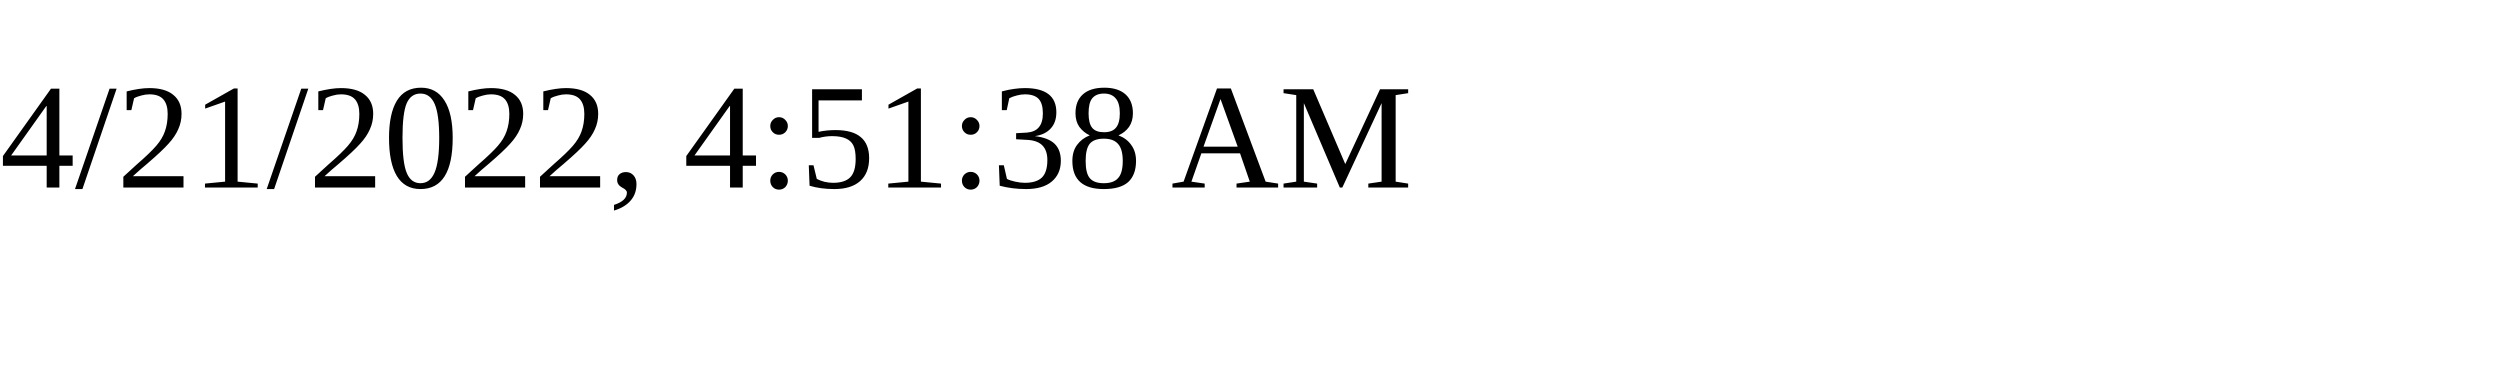
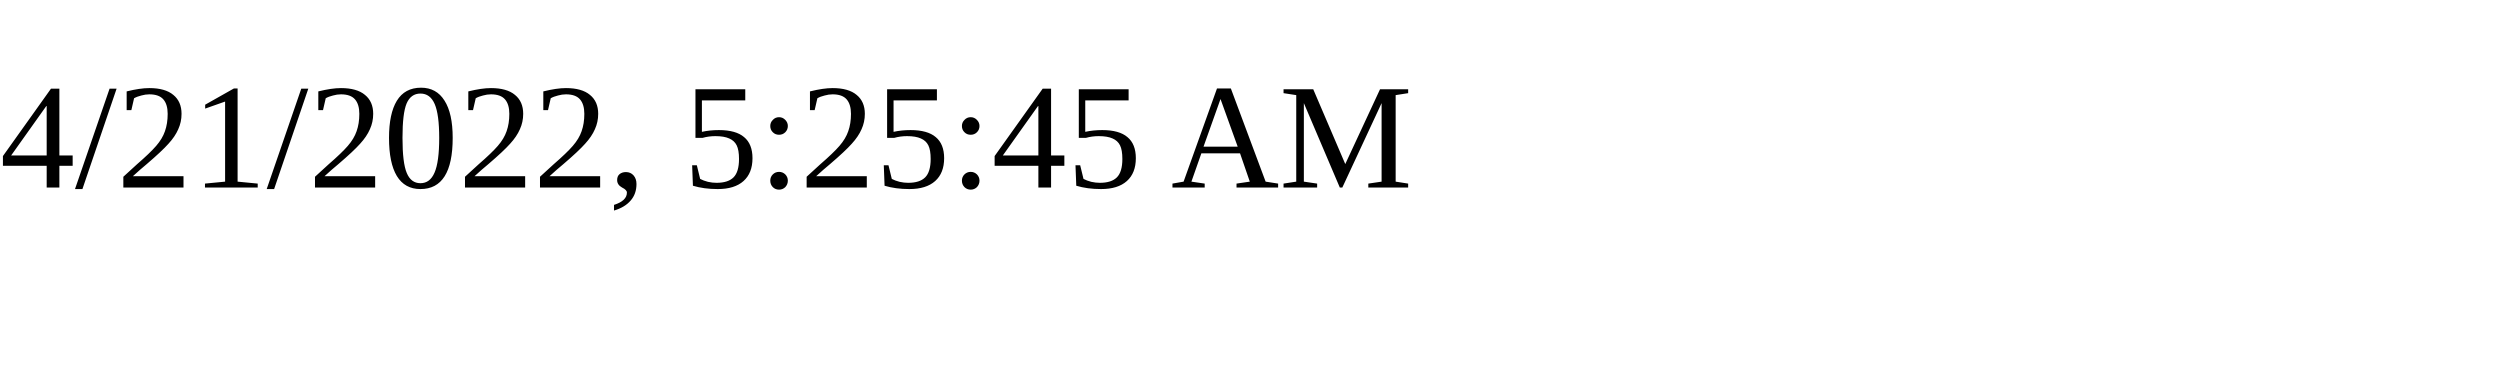
<svg xmlns="http://www.w3.org/2000/svg" height="30" width="200">
-   <text x="0" y="15">4/21/2022, 4:51:38 AM</text>
+   <text x="0" y="15">4/21/2022, 5:25:45 AM</text>
</svg>
